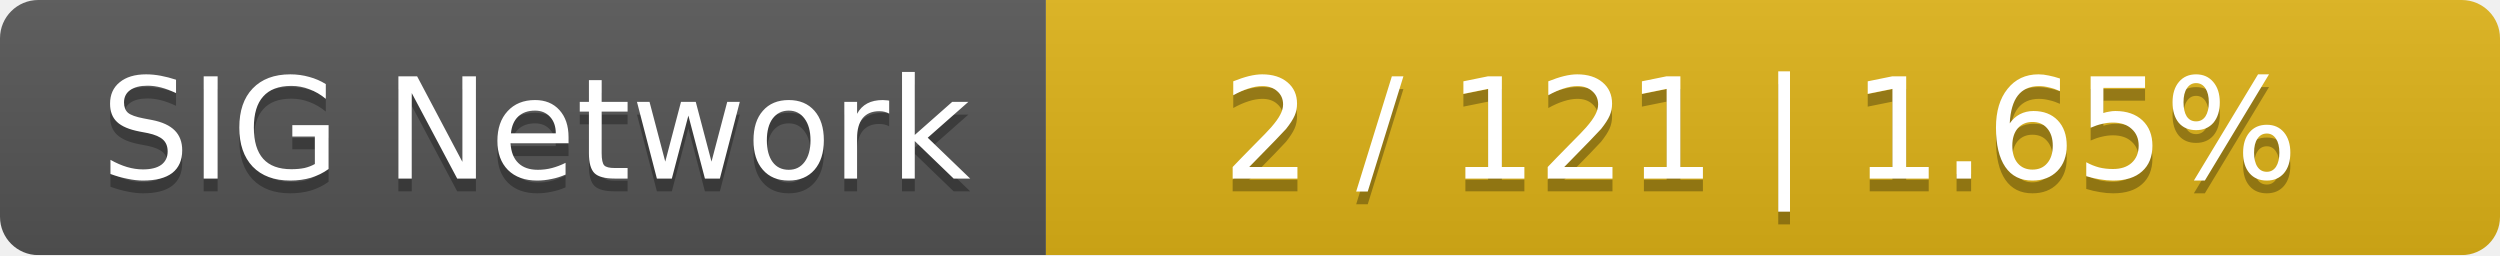
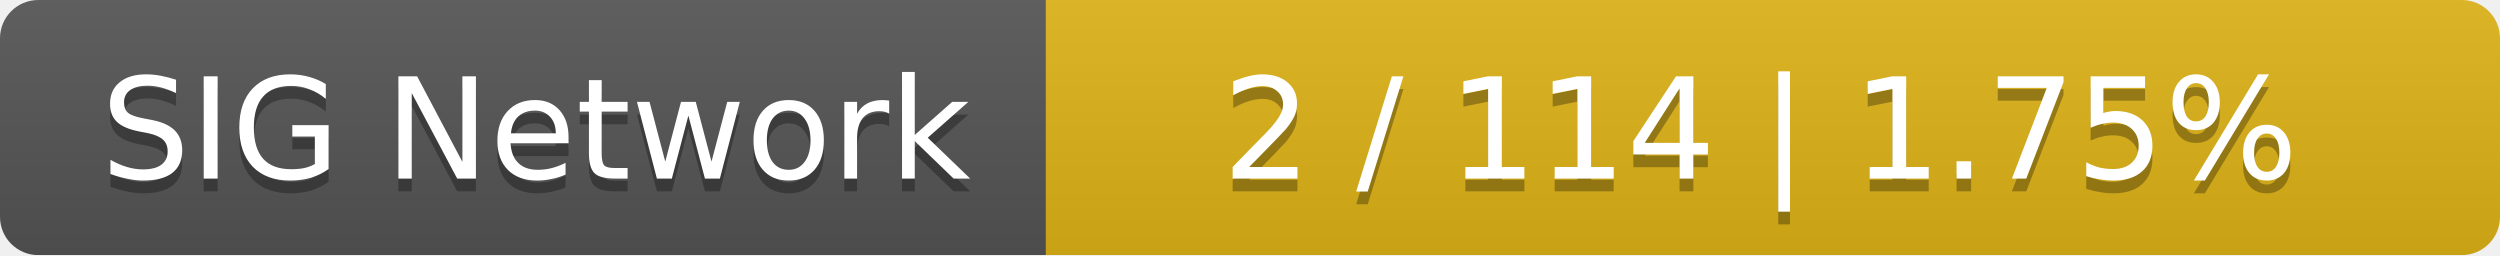
<svg xmlns="http://www.w3.org/2000/svg" width="196" height="20">
  <linearGradient id="smooth" x2="0" y2="100%">
    <stop offset="0" stop-color="#bbb" stop-opacity=".1" />
    <stop offset="1" stop-opacity=".1" />
  </linearGradient>
  <mask id="round">
    <rect width="196" height="20" rx="3" fill="#fff" />
  </mask>
  <g mask="url(#round)">
    <rect width="82" height="20" fill="#555" />
    <rect x="82" width="114" height="20" fill="#dfb317" />
    <rect width="196" height="20" fill="url(#smooth)" />
  </g>
  <g fill="#fff" text-anchor="middle" font-family="DejaVu Sans,Verdana,Geneva,sans-serif" font-size="11">
    <text x="42" y="15" fill="#010101" fill-opacity=".3">SIG Network</text>
    <text x="42" y="14">SIG Network</text>
-     <text x="138" y="15" fill="#010101" fill-opacity=".3">2 / 121    |    1.65%</text>
-     <text x="138" y="14">2 / 121    |    1.65%</text>
+     <text x="138" y="15" fill="#010101" fill-opacity=".3">2 / 114    |    1.75%</text>
+     <text x="138" y="14">2 / 114    |    1.75%</text>
  </g>
</svg>
